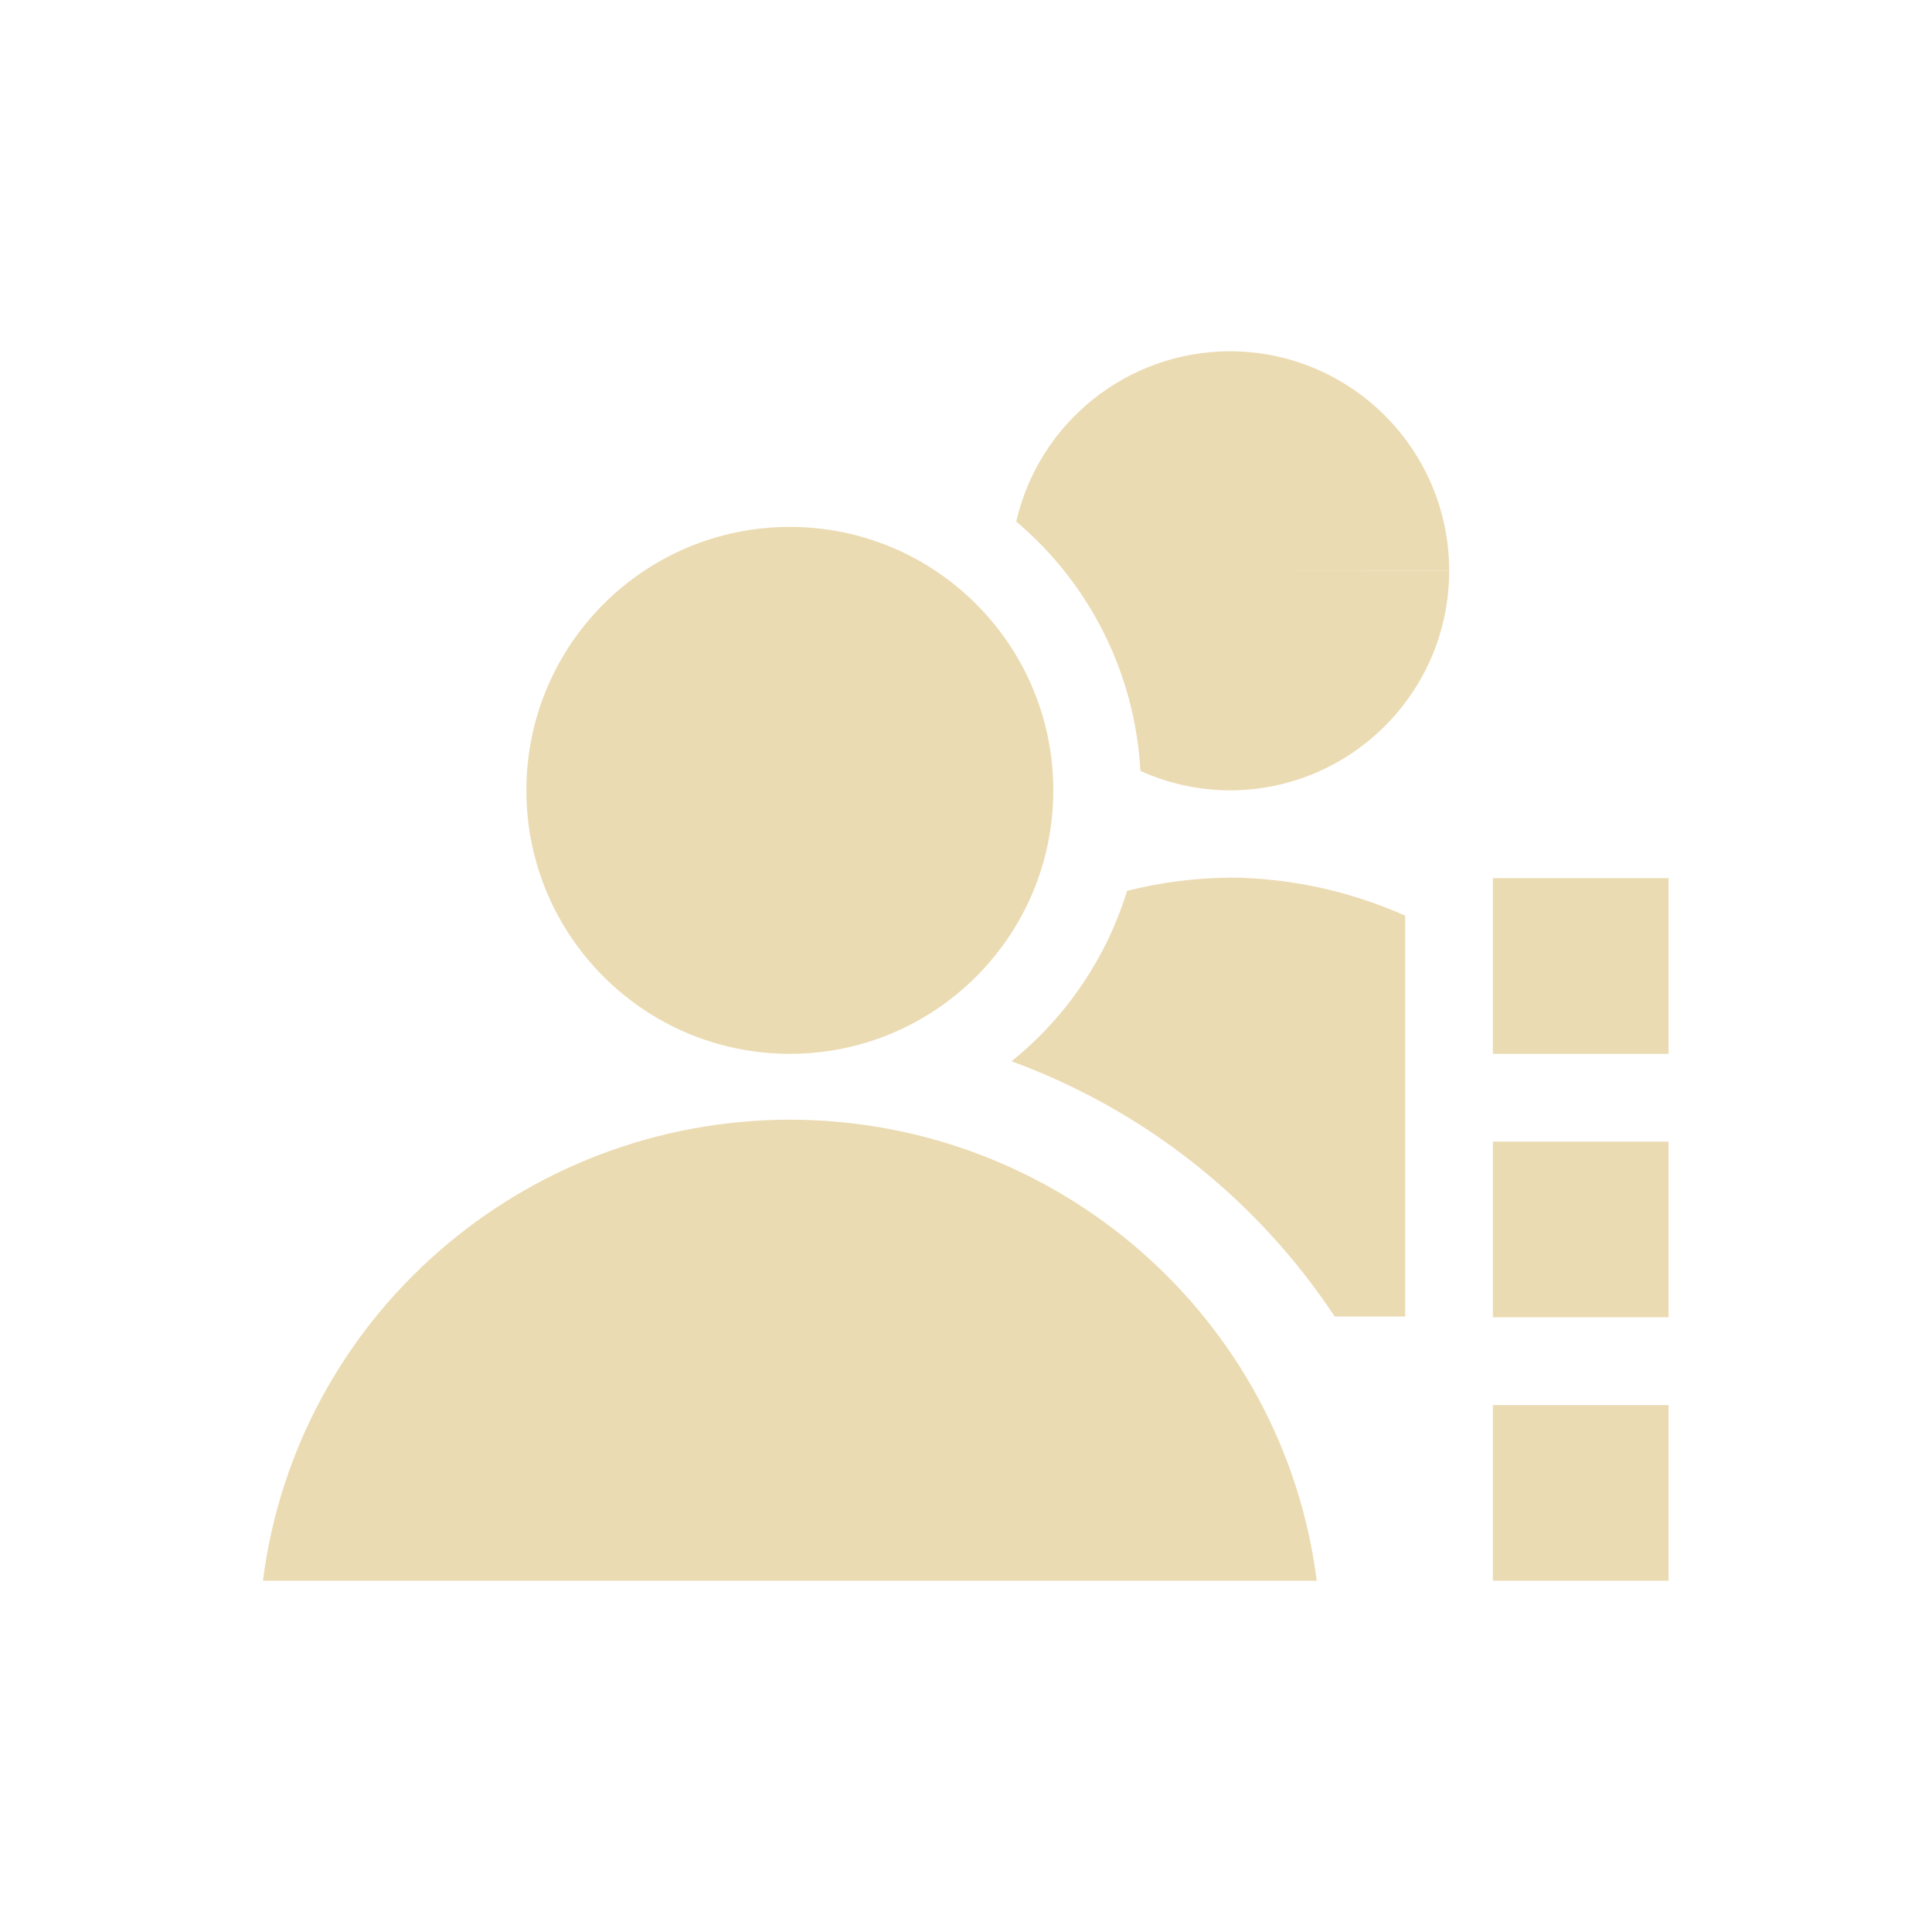
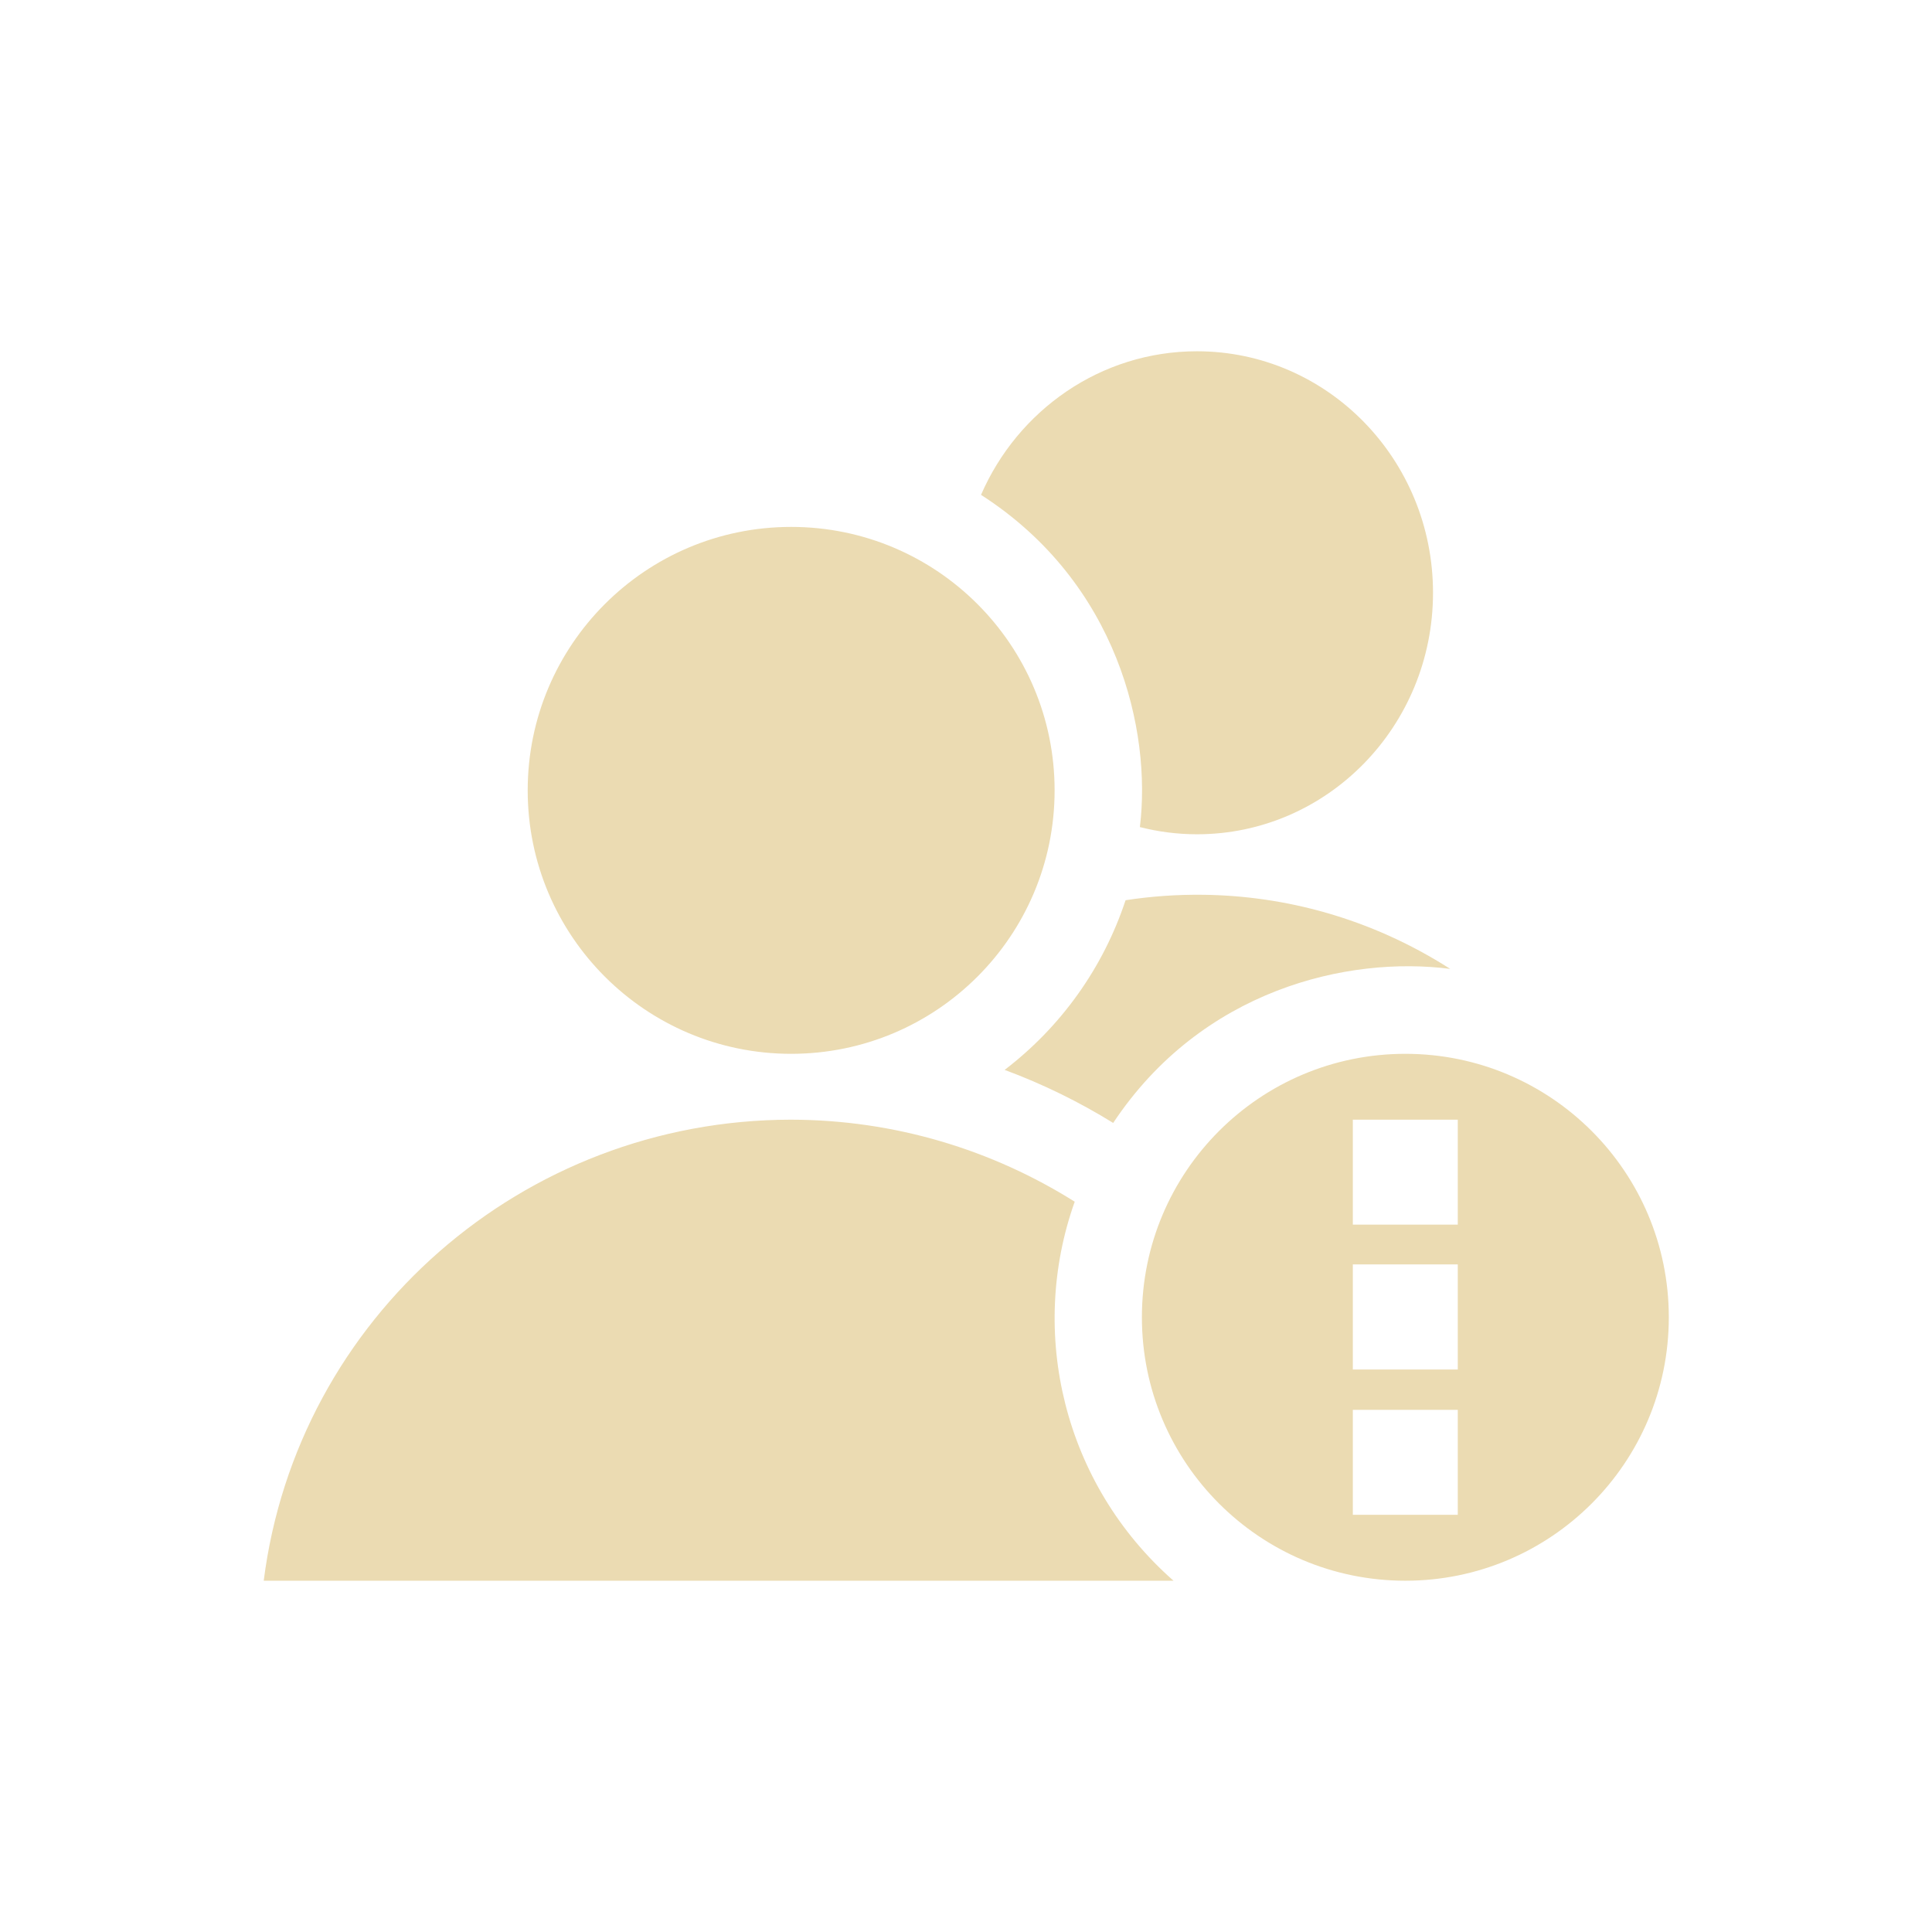
<svg xmlns="http://www.w3.org/2000/svg" width="22" height="22" version="1.1" viewBox="0 0 22 22">
  <defs>
    <style type="text/css">.ColorScheme-Text { color:#ebdbb2; } .ColorScheme-Highlight { color:#458588; }</style>
  </defs>
-   <path class="ColorScheme-Text" d="m14 4a2.5 2.5 0 0 0-2.428 1.939 4 4 0 0 1 1.414 2.84 2.5 2.5 0 0 0 1.016 0.221 2.5 2.5 0 0 0 2.5-2.5h-2.5l2.5-0.002a2.5 2.5 0 0 0-2.502-2.498zm-5.006 2c-1.657-4.2e-6 -3 1.343-3 3 1.3e-5 1.657 1.343 3 3 3 1.657 4e-6 3-1.343 3-3 0-1.657-1.343-3-3-3zm5.008 3.994a5 5 0 0 0-1.168 0.15 4 4 0 0 1-1.316 1.941 7.5 7.5 0 0 1 3.68 2.906h0.803v-4.564a5 5 0 0 0-1.996-0.434h-2e-3zm2.998 0.006v2h2v-2zm-8.006 2.75c-3.049 0.004-5.619 2.253-6 5.25h12c-0.381-2.997-2.951-5.247-6-5.25zm8.006 0.25v2h2v-2zm0 3v2h2v-2z" fill="#ebdbb2" />
+   <path class="ColorScheme-Text" d="m13.63 4c-1.097-2.9e-6 -2.041 0.672-2.459 1.635 1.561 1.003 1.943 2.69 1.809 3.783 0.208 0.053 0.426 0.082 0.65 0.082 1.485 4e-6 2.688-1.231 2.688-2.75s-1.203-2.75-2.688-2.75zm-4.621 2c-1.657 0-3 1.343-3 3s1.343 3 3 3 3-1.343 3-3-1.343-3-3-3zm4.697 4.189c-0.305-0.004-0.603 0.018-0.889 0.062-0.254 0.768-0.734 1.441-1.377 1.932 0.432 0.16 0.846 0.363 1.236 0.604 1.008-1.518 2.67-1.905 3.838-1.754-0.915-0.585-1.894-0.832-2.809-0.844zm2.297 1.811c-1.657 0-3 1.343-3 3s1.343 3 3 3 3-1.343 3-3-1.343-3-3-3zm-7 0.75c-3.049 0.004-5.619 2.253-6 5.25h10.36c-1.255-1.104-1.656-2.827-1.125-4.316-0.939-0.59-2.047-0.932-3.23-0.934h-0.004zm6.402 0h1.195v1.195h-1.195zm0 1.648h1.195v1.197h-1.195zm0 1.656h1.195v1.195h-1.195z" fill="currentColor" />
</svg>
